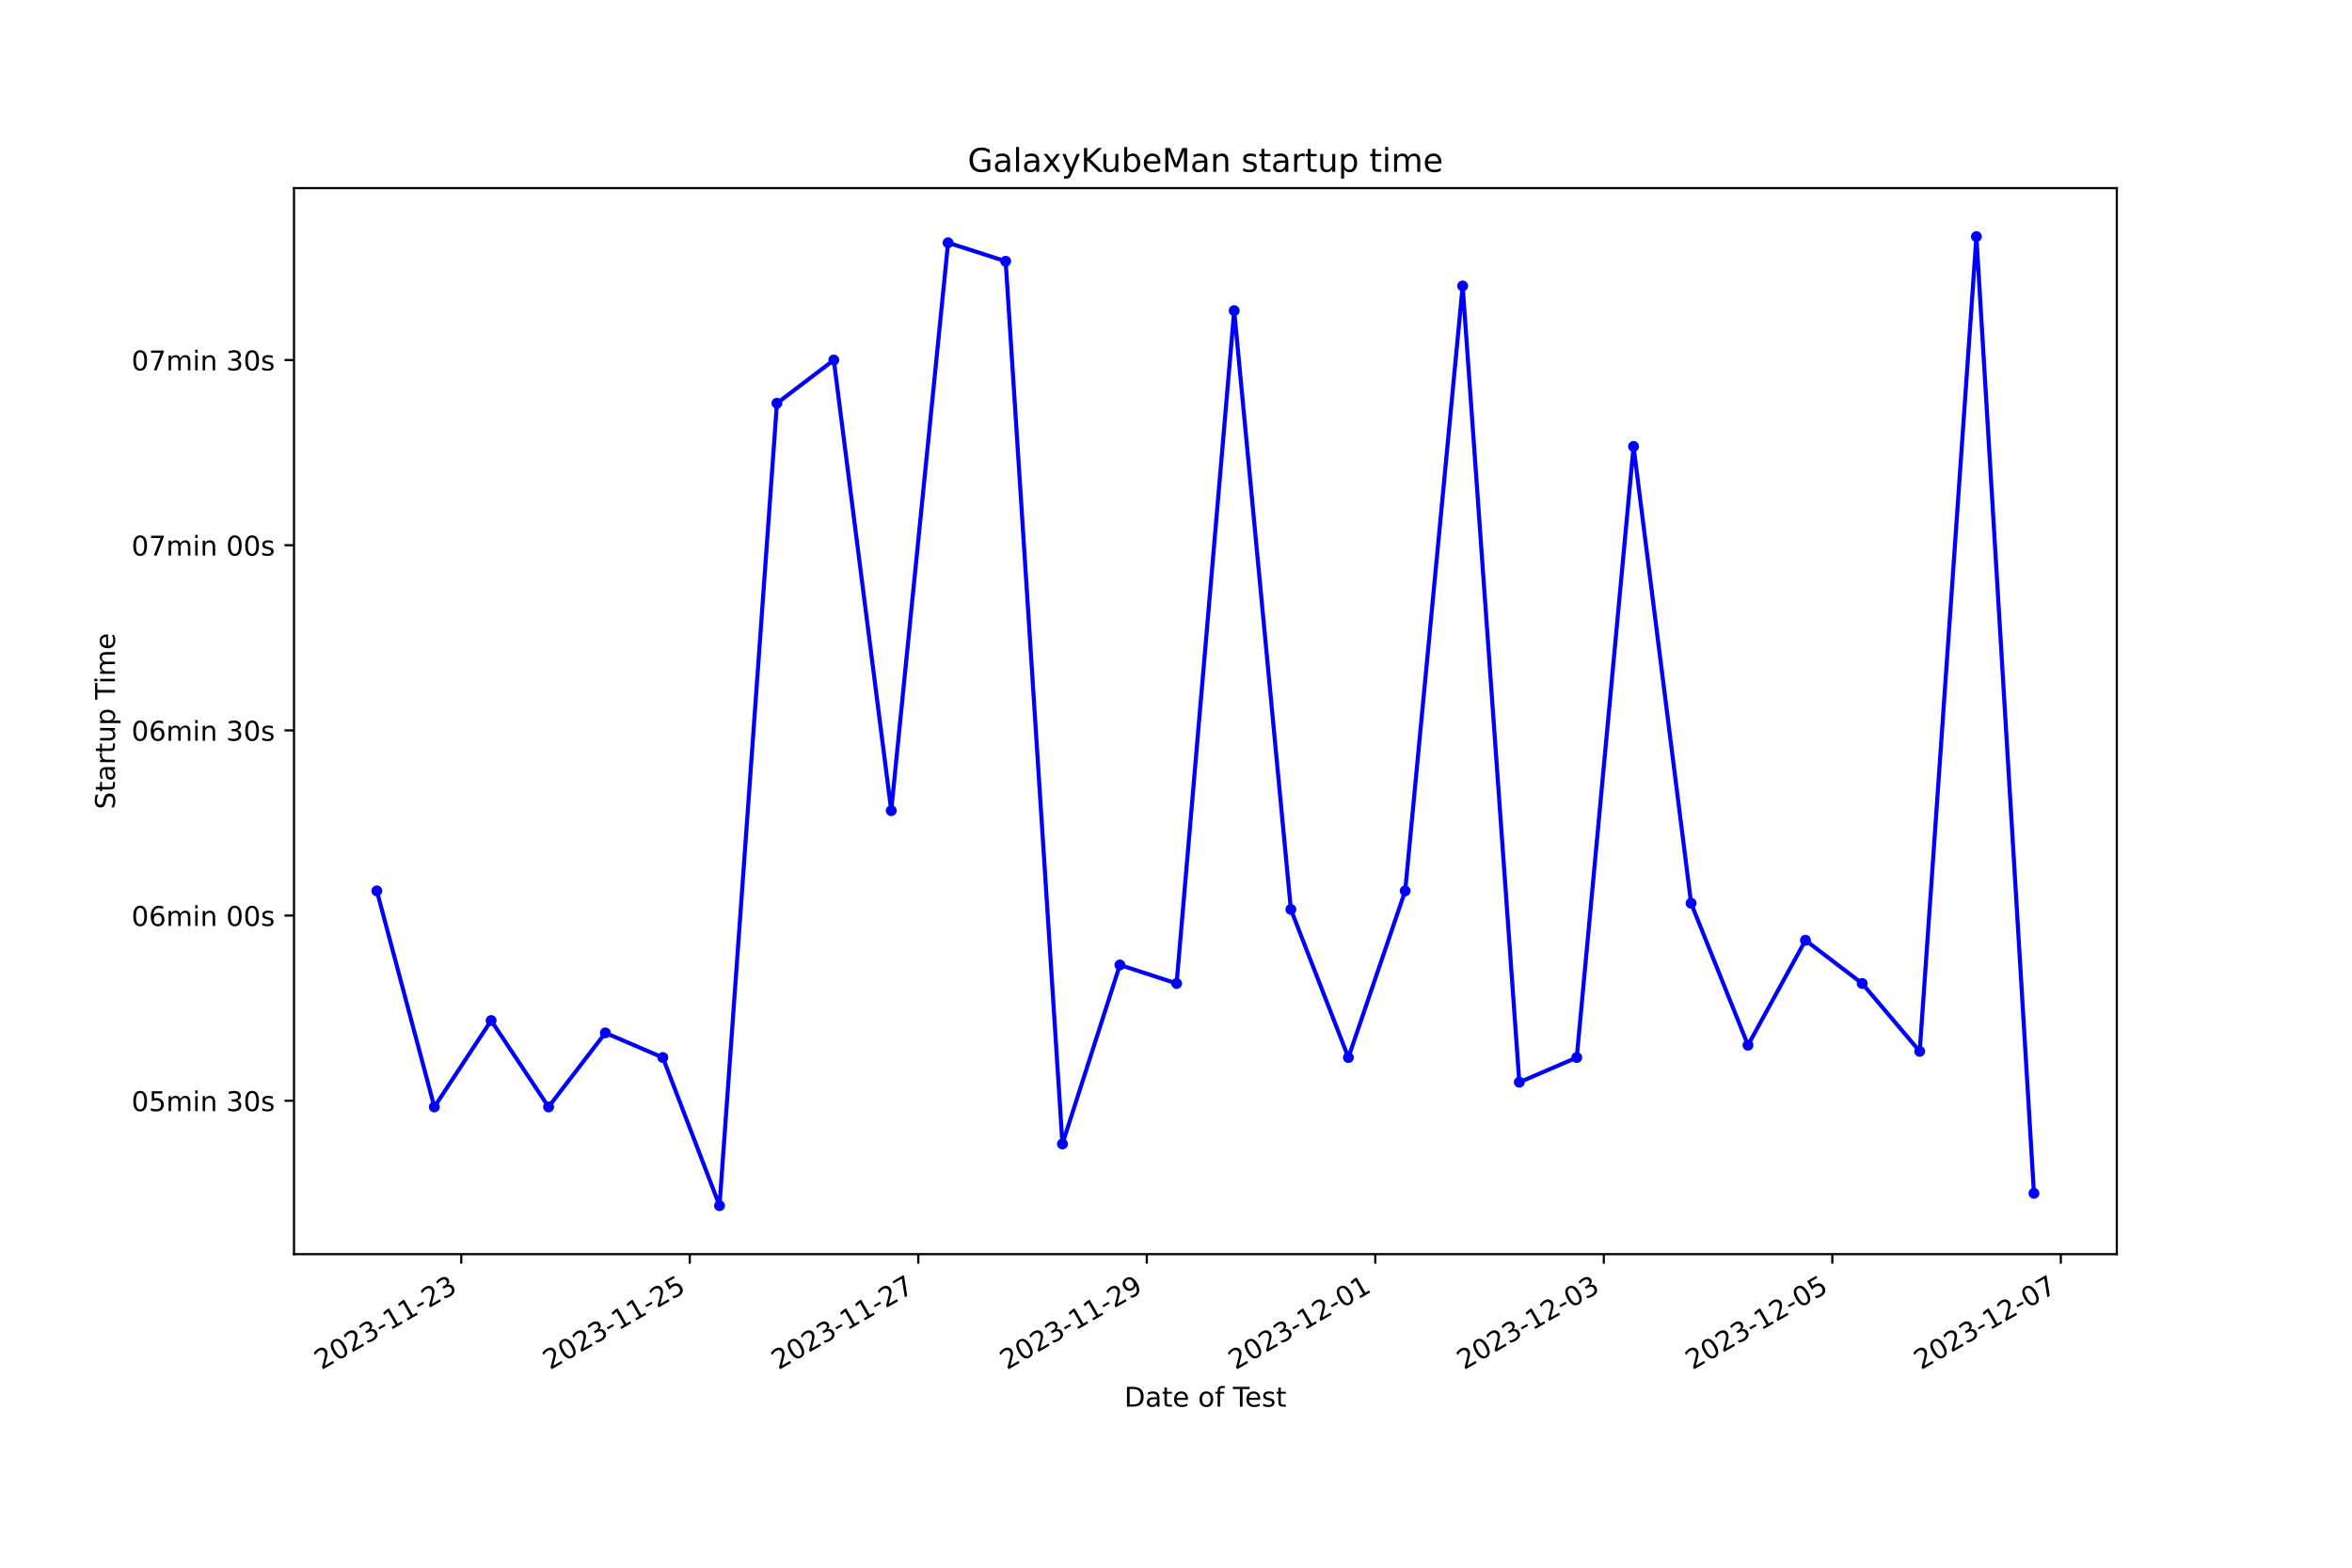
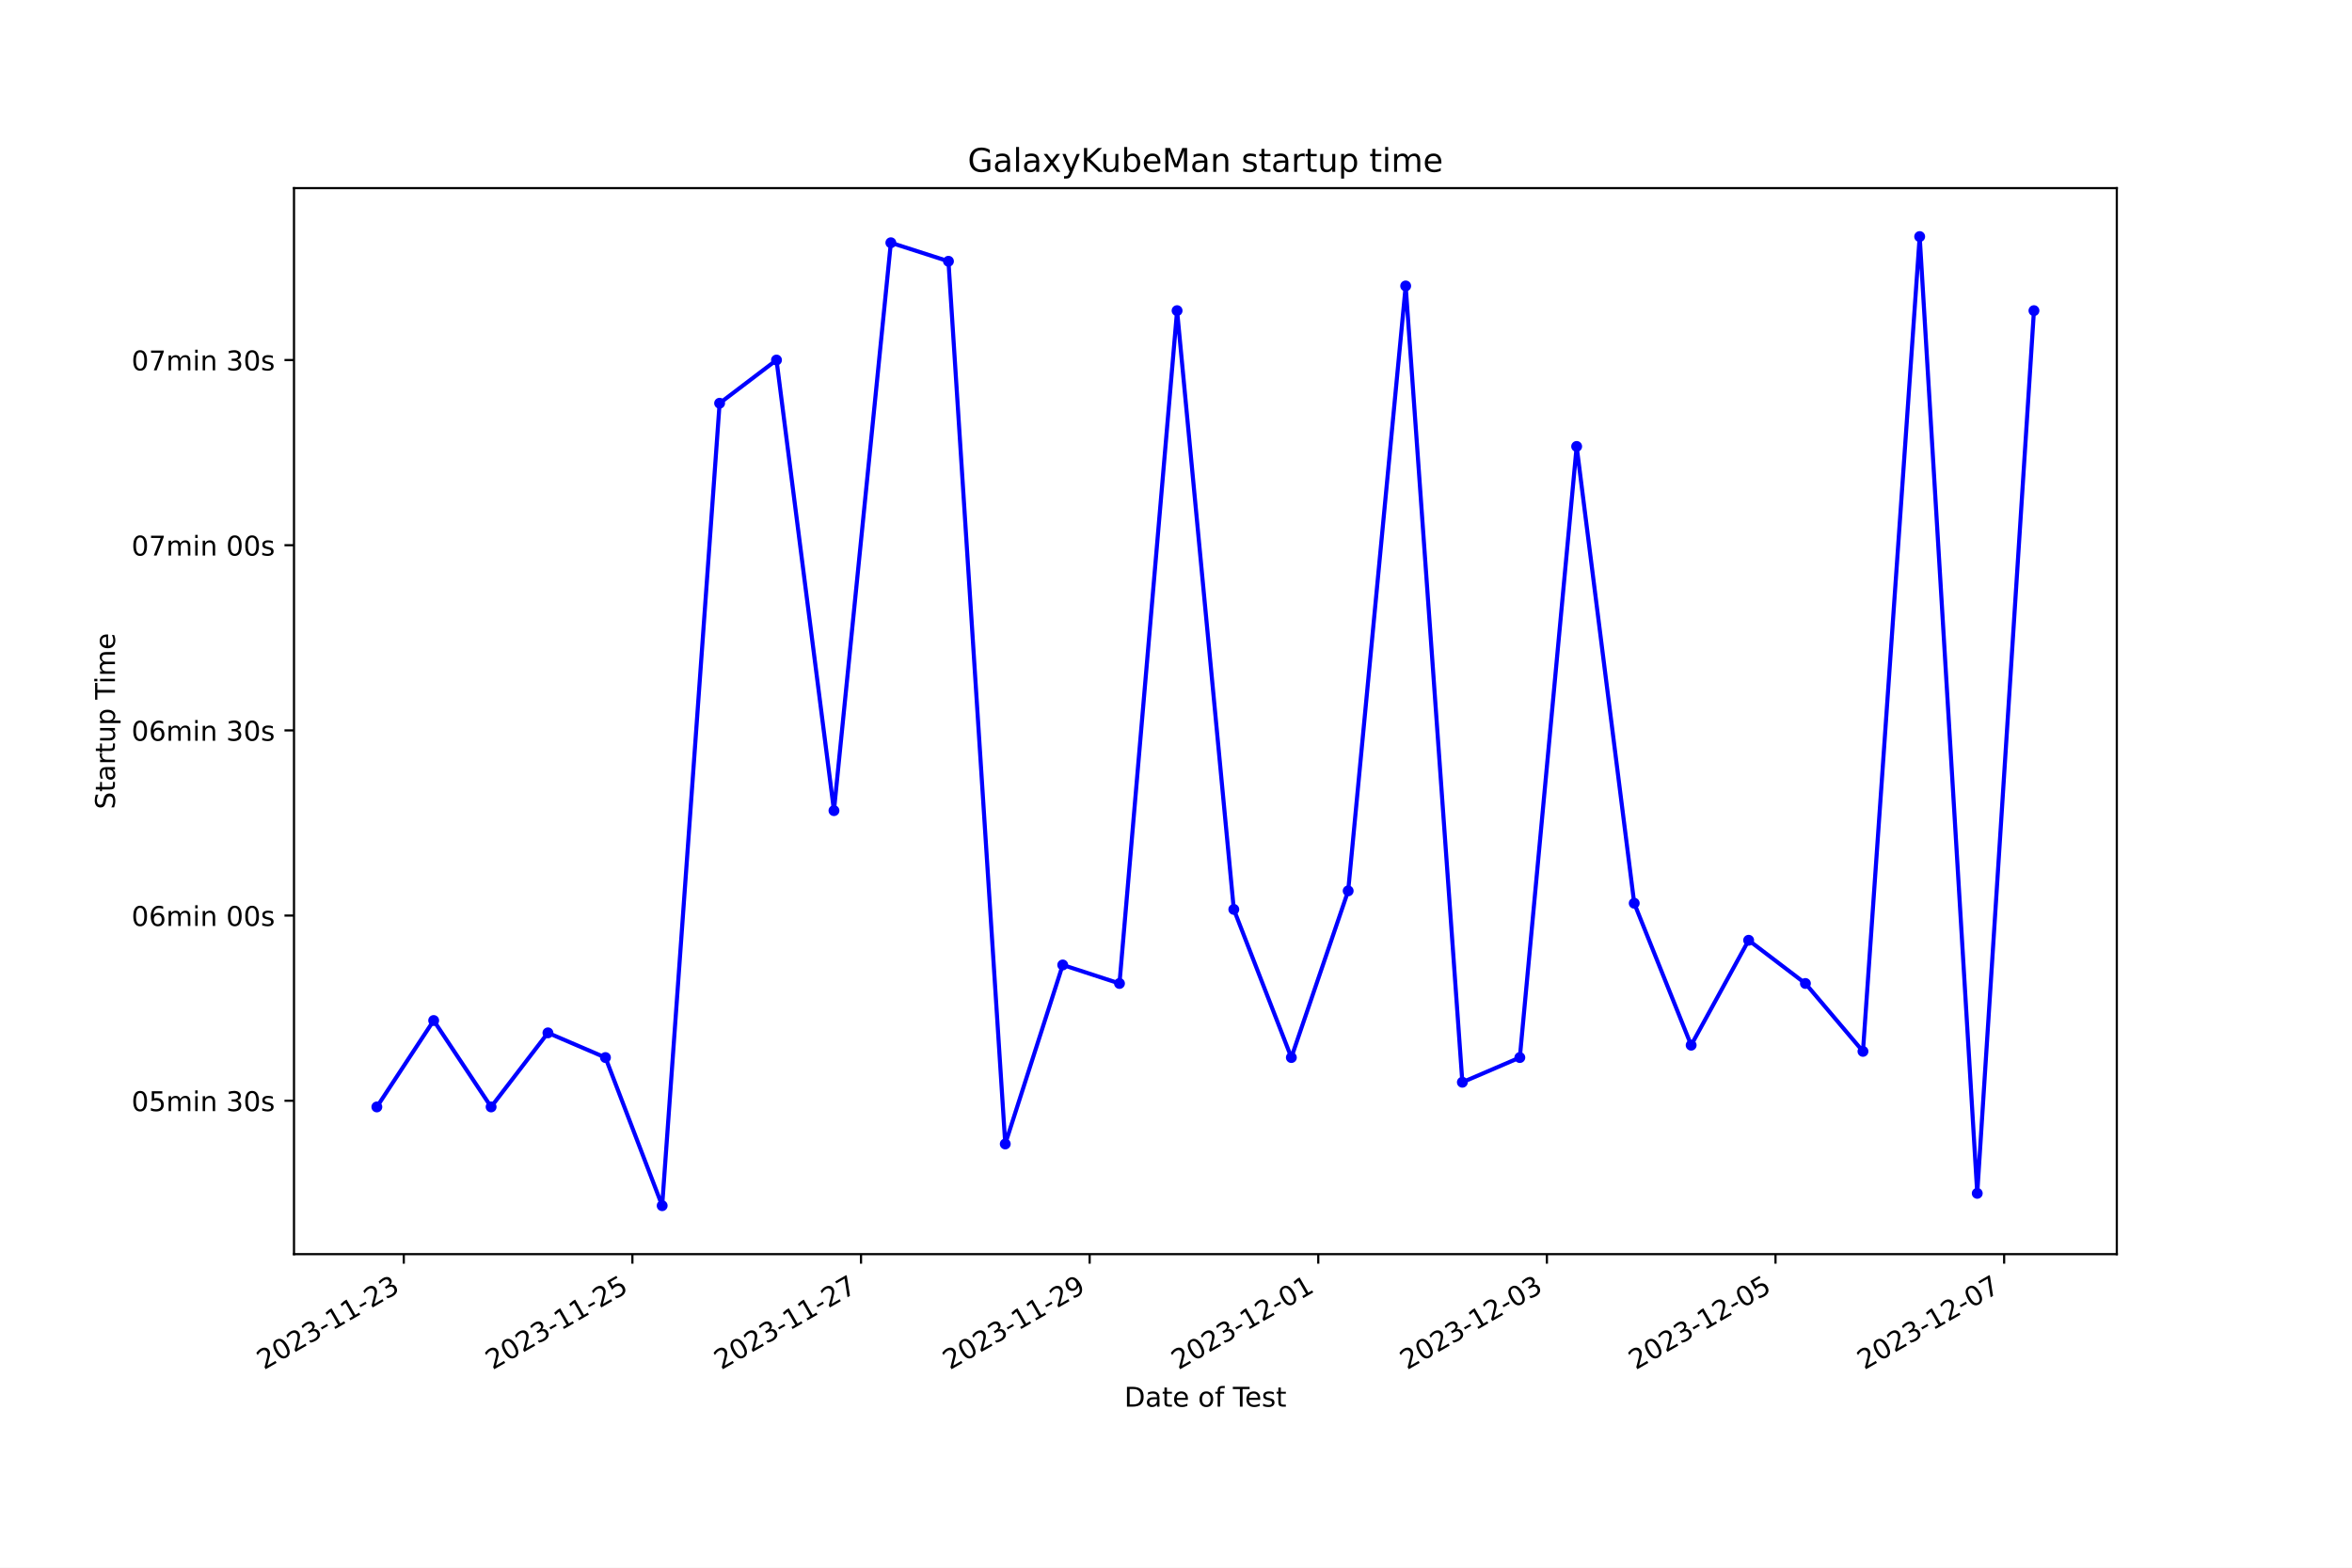
<svg xmlns="http://www.w3.org/2000/svg" xmlns:xlink="http://www.w3.org/1999/xlink" width="864pt" height="576pt" viewBox="0 0 864 576" version="1.1">
  <defs>
    <style type="text/css">*{stroke-linejoin: round; stroke-linecap: butt}</style>
  </defs>
  <g id="figure_1">
    <g id="patch_1">
      <path d="M 0 576  L 864 576  L 864 0  L 0 0  z " style="fill: #ffffff" />
    </g>
    <g id="axes_1">
      <g id="patch_2">
        <path d="M 108 460.8  L 777.6 460.8  L 777.6 69.12  L 108 69.12  z " style="fill: #ffffff" />
      </g>
      <g id="matplotlib.axis_1">
        <g id="xtick_1">
          <g id="line2d_1">
            <defs>
-               <path id="mbae7e48e14" d="M 0 0  L 0 3.5  " style="stroke: #000000; stroke-width: 0.8" />
+               <path id="mdb46647ced" d="M 0 0  L 0 3.5  " style="stroke: #000000; stroke-width: 0.8" />
            </defs>
            <g>
-               <use xlink:href="#mbae7e48e14" x="169.445" y="460.8" style="stroke: #000000; stroke-width: 0.8" />
+               <use xlink:href="#mdb46647ced" x="148.328" y="460.8" style="stroke: #000000; stroke-width: 0.8" />
            </g>
          </g>
          <g id="text_1">
-             <g transform="translate(118.0753 503.4383) rotate(-30) scale(0.1 -0.1)">
+             <g transform="translate(96.95881 503.4383) rotate(-30) scale(0.1 -0.1)">
              <defs>
                <path id="DejaVuSans-32" d="M 1228 531  L 3431 531  L 3431 0  L 469 0  L 469 531  Q 828 903 1448 1529  Q 2069 2156 2228 2338  Q 2531 2678 2651 2914  Q 2772 3150 2772 3378  Q 2772 3750 2511 3984  Q 2250 4219 1831 4219  Q 1534 4219 1204 4116  Q 875 4013 500 3803  L 500 4441  Q 881 4594 1212 4672  Q 1544 4750 1819 4750  Q 2544 4750 2975 4387  Q 3406 4025 3406 3419  Q 3406 3131 3298 2873  Q 3191 2616 2906 2266  Q 2828 2175 2409 1742  Q 1991 1309 1228 531  z " transform="scale(0.015625)" />
                <path id="DejaVuSans-30" d="M 2034 4250  Q 1547 4250 1301 3770  Q 1056 3291 1056 2328  Q 1056 1369 1301 889  Q 1547 409 2034 409  Q 2525 409 2770 889  Q 3016 1369 3016 2328  Q 3016 3291 2770 3770  Q 2525 4250 2034 4250  z M 2034 4750  Q 2819 4750 3233 4129  Q 3647 3509 3647 2328  Q 3647 1150 3233 529  Q 2819 -91 2034 -91  Q 1250 -91 836 529  Q 422 1150 422 2328  Q 422 3509 836 4129  Q 1250 4750 2034 4750  z " transform="scale(0.015625)" />
                <path id="DejaVuSans-33" d="M 2597 2516  Q 3050 2419 3304 2112  Q 3559 1806 3559 1356  Q 3559 666 3084 287  Q 2609 -91 1734 -91  Q 1441 -91 1130 -33  Q 819 25 488 141  L 488 750  Q 750 597 1062 519  Q 1375 441 1716 441  Q 2309 441 2620 675  Q 2931 909 2931 1356  Q 2931 1769 2642 2001  Q 2353 2234 1838 2234  L 1294 2234  L 1294 2753  L 1863 2753  Q 2328 2753 2575 2939  Q 2822 3125 2822 3475  Q 2822 3834 2567 4026  Q 2313 4219 1838 4219  Q 1578 4219 1281 4162  Q 984 4106 628 3988  L 628 4550  Q 988 4650 1302 4700  Q 1616 4750 1894 4750  Q 2613 4750 3031 4423  Q 3450 4097 3450 3541  Q 3450 3153 3228 2886  Q 3006 2619 2597 2516  z " transform="scale(0.015625)" />
                <path id="DejaVuSans-2d" d="M 313 2009  L 1997 2009  L 1997 1497  L 313 1497  L 313 2009  z " transform="scale(0.015625)" />
                <path id="DejaVuSans-31" d="M 794 531  L 1825 531  L 1825 4091  L 703 3866  L 703 4441  L 1819 4666  L 2450 4666  L 2450 531  L 3481 531  L 3481 0  L 794 0  L 794 531  z " transform="scale(0.015625)" />
              </defs>
              <use xlink:href="#DejaVuSans-32" />
              <use xlink:href="#DejaVuSans-30" x="63.623" />
              <use xlink:href="#DejaVuSans-32" x="127.246" />
              <use xlink:href="#DejaVuSans-33" x="190.869" />
              <use xlink:href="#DejaVuSans-2d" x="254.492" />
              <use xlink:href="#DejaVuSans-31" x="290.576" />
              <use xlink:href="#DejaVuSans-31" x="354.199" />
              <use xlink:href="#DejaVuSans-2d" x="417.822" />
              <use xlink:href="#DejaVuSans-32" x="453.906" />
              <use xlink:href="#DejaVuSans-33" x="517.529" />
            </g>
          </g>
        </g>
        <g id="xtick_2">
          <g id="line2d_2">
            <g>
-               <use xlink:href="#mbae7e48e14" x="253.386" y="460.8" style="stroke: #000000; stroke-width: 0.8" />
+               <use xlink:href="#mdb46647ced" x="232.312" y="460.8" style="stroke: #000000; stroke-width: 0.8" />
            </g>
          </g>
          <g id="text_2">
-             <g transform="translate(202.017 503.4383) rotate(-30) scale(0.1 -0.1)">
+             <g transform="translate(180.9425 503.4383) rotate(-30) scale(0.1 -0.1)">
              <defs>
                <path id="DejaVuSans-35" d="M 691 4666  L 3169 4666  L 3169 4134  L 1269 4134  L 1269 2991  Q 1406 3038 1543 3061  Q 1681 3084 1819 3084  Q 2600 3084 3056 2656  Q 3513 2228 3513 1497  Q 3513 744 3044 326  Q 2575 -91 1722 -91  Q 1428 -91 1123 -41  Q 819 9 494 109  L 494 744  Q 775 591 1075 516  Q 1375 441 1709 441  Q 2250 441 2565 725  Q 2881 1009 2881 1497  Q 2881 1984 2565 2268  Q 2250 2553 1709 2553  Q 1456 2553 1204 2497  Q 953 2441 691 2322  L 691 4666  z " transform="scale(0.015625)" />
              </defs>
              <use xlink:href="#DejaVuSans-32" />
              <use xlink:href="#DejaVuSans-30" x="63.623" />
              <use xlink:href="#DejaVuSans-32" x="127.246" />
              <use xlink:href="#DejaVuSans-33" x="190.869" />
              <use xlink:href="#DejaVuSans-2d" x="254.492" />
              <use xlink:href="#DejaVuSans-31" x="290.576" />
              <use xlink:href="#DejaVuSans-31" x="354.199" />
              <use xlink:href="#DejaVuSans-2d" x="417.822" />
              <use xlink:href="#DejaVuSans-32" x="453.906" />
              <use xlink:href="#DejaVuSans-35" x="517.529" />
            </g>
          </g>
        </g>
        <g id="xtick_3">
          <g id="line2d_3">
            <g>
-               <use xlink:href="#mbae7e48e14" x="337.328" y="460.8" style="stroke: #000000; stroke-width: 0.8" />
+               <use xlink:href="#mdb46647ced" x="316.296" y="460.8" style="stroke: #000000; stroke-width: 0.8" />
            </g>
          </g>
          <g id="text_3">
-             <g transform="translate(285.9587 503.4383) rotate(-30) scale(0.1 -0.1)">
+             <g transform="translate(264.9262 503.4383) rotate(-30) scale(0.1 -0.1)">
              <defs>
                <path id="DejaVuSans-37" d="M 525 4666  L 3525 4666  L 3525 4397  L 1831 0  L 1172 0  L 2766 4134  L 525 4134  L 525 4666  z " transform="scale(0.015625)" />
              </defs>
              <use xlink:href="#DejaVuSans-32" />
              <use xlink:href="#DejaVuSans-30" x="63.623" />
              <use xlink:href="#DejaVuSans-32" x="127.246" />
              <use xlink:href="#DejaVuSans-33" x="190.869" />
              <use xlink:href="#DejaVuSans-2d" x="254.492" />
              <use xlink:href="#DejaVuSans-31" x="290.576" />
              <use xlink:href="#DejaVuSans-31" x="354.199" />
              <use xlink:href="#DejaVuSans-2d" x="417.822" />
              <use xlink:href="#DejaVuSans-32" x="453.906" />
              <use xlink:href="#DejaVuSans-37" x="517.529" />
            </g>
          </g>
        </g>
        <g id="xtick_4">
          <g id="line2d_4">
            <g>
-               <use xlink:href="#mbae7e48e14" x="421.27" y="460.8" style="stroke: #000000; stroke-width: 0.8" />
+               <use xlink:href="#mdb46647ced" x="400.279" y="460.8" style="stroke: #000000; stroke-width: 0.8" />
            </g>
          </g>
          <g id="text_4">
-             <g transform="translate(369.9003 503.4383) rotate(-30) scale(0.1 -0.1)">
+             <g transform="translate(348.9099 503.4383) rotate(-30) scale(0.1 -0.1)">
              <defs>
                <path id="DejaVuSans-39" d="M 703 97  L 703 672  Q 941 559 1184 500  Q 1428 441 1663 441  Q 2288 441 2617 861  Q 2947 1281 2994 2138  Q 2813 1869 2534 1725  Q 2256 1581 1919 1581  Q 1219 1581 811 2004  Q 403 2428 403 3163  Q 403 3881 828 4315  Q 1253 4750 1959 4750  Q 2769 4750 3195 4129  Q 3622 3509 3622 2328  Q 3622 1225 3098 567  Q 2575 -91 1691 -91  Q 1453 -91 1209 -44  Q 966 3 703 97  z M 1959 2075  Q 2384 2075 2632 2365  Q 2881 2656 2881 3163  Q 2881 3666 2632 3958  Q 2384 4250 1959 4250  Q 1534 4250 1286 3958  Q 1038 3666 1038 3163  Q 1038 2656 1286 2365  Q 1534 2075 1959 2075  z " transform="scale(0.015625)" />
              </defs>
              <use xlink:href="#DejaVuSans-32" />
              <use xlink:href="#DejaVuSans-30" x="63.623" />
              <use xlink:href="#DejaVuSans-32" x="127.246" />
              <use xlink:href="#DejaVuSans-33" x="190.869" />
              <use xlink:href="#DejaVuSans-2d" x="254.492" />
              <use xlink:href="#DejaVuSans-31" x="290.576" />
              <use xlink:href="#DejaVuSans-31" x="354.199" />
              <use xlink:href="#DejaVuSans-2d" x="417.822" />
              <use xlink:href="#DejaVuSans-32" x="453.906" />
              <use xlink:href="#DejaVuSans-39" x="517.529" />
            </g>
          </g>
        </g>
        <g id="xtick_5">
          <g id="line2d_5">
            <g>
-               <use xlink:href="#mbae7e48e14" x="505.211" y="460.8" style="stroke: #000000; stroke-width: 0.8" />
+               <use xlink:href="#mdb46647ced" x="484.263" y="460.8" style="stroke: #000000; stroke-width: 0.8" />
            </g>
          </g>
          <g id="text_5">
-             <g transform="translate(453.842 503.4383) rotate(-30) scale(0.1 -0.1)">
+             <g transform="translate(432.8936 503.4383) rotate(-30) scale(0.1 -0.1)">
              <use xlink:href="#DejaVuSans-32" />
              <use xlink:href="#DejaVuSans-30" x="63.623" />
              <use xlink:href="#DejaVuSans-32" x="127.246" />
              <use xlink:href="#DejaVuSans-33" x="190.869" />
              <use xlink:href="#DejaVuSans-2d" x="254.492" />
              <use xlink:href="#DejaVuSans-31" x="290.576" />
              <use xlink:href="#DejaVuSans-32" x="354.199" />
              <use xlink:href="#DejaVuSans-2d" x="417.822" />
              <use xlink:href="#DejaVuSans-30" x="453.906" />
              <use xlink:href="#DejaVuSans-31" x="517.529" />
            </g>
          </g>
        </g>
        <g id="xtick_6">
          <g id="line2d_6">
            <g>
-               <use xlink:href="#mbae7e48e14" x="589.153" y="460.8" style="stroke: #000000; stroke-width: 0.8" />
+               <use xlink:href="#mdb46647ced" x="568.247" y="460.8" style="stroke: #000000; stroke-width: 0.8" />
            </g>
          </g>
          <g id="text_6">
-             <g transform="translate(537.7837 503.4383) rotate(-30) scale(0.1 -0.1)">
+             <g transform="translate(516.8773 503.4383) rotate(-30) scale(0.1 -0.1)">
              <use xlink:href="#DejaVuSans-32" />
              <use xlink:href="#DejaVuSans-30" x="63.623" />
              <use xlink:href="#DejaVuSans-32" x="127.246" />
              <use xlink:href="#DejaVuSans-33" x="190.869" />
              <use xlink:href="#DejaVuSans-2d" x="254.492" />
              <use xlink:href="#DejaVuSans-31" x="290.576" />
              <use xlink:href="#DejaVuSans-32" x="354.199" />
              <use xlink:href="#DejaVuSans-2d" x="417.822" />
              <use xlink:href="#DejaVuSans-30" x="453.906" />
              <use xlink:href="#DejaVuSans-33" x="517.529" />
            </g>
          </g>
        </g>
        <g id="xtick_7">
          <g id="line2d_7">
            <g>
-               <use xlink:href="#mbae7e48e14" x="673.095" y="460.8" style="stroke: #000000; stroke-width: 0.8" />
+               <use xlink:href="#mdb46647ced" x="652.23" y="460.8" style="stroke: #000000; stroke-width: 0.8" />
            </g>
          </g>
          <g id="text_7">
-             <g transform="translate(621.7254 503.4383) rotate(-30) scale(0.1 -0.1)">
+             <g transform="translate(600.861 503.4383) rotate(-30) scale(0.1 -0.1)">
              <use xlink:href="#DejaVuSans-32" />
              <use xlink:href="#DejaVuSans-30" x="63.623" />
              <use xlink:href="#DejaVuSans-32" x="127.246" />
              <use xlink:href="#DejaVuSans-33" x="190.869" />
              <use xlink:href="#DejaVuSans-2d" x="254.492" />
              <use xlink:href="#DejaVuSans-31" x="290.576" />
              <use xlink:href="#DejaVuSans-32" x="354.199" />
              <use xlink:href="#DejaVuSans-2d" x="417.822" />
              <use xlink:href="#DejaVuSans-30" x="453.906" />
              <use xlink:href="#DejaVuSans-35" x="517.529" />
            </g>
          </g>
        </g>
        <g id="xtick_8">
          <g id="line2d_8">
            <g>
-               <use xlink:href="#mbae7e48e14" x="757.036" y="460.8" style="stroke: #000000; stroke-width: 0.8" />
+               <use xlink:href="#mdb46647ced" x="736.214" y="460.8" style="stroke: #000000; stroke-width: 0.8" />
            </g>
          </g>
          <g id="text_8">
-             <g transform="translate(705.667 503.4383) rotate(-30) scale(0.1 -0.1)">
+             <g transform="translate(684.8447 503.4383) rotate(-30) scale(0.1 -0.1)">
              <use xlink:href="#DejaVuSans-32" />
              <use xlink:href="#DejaVuSans-30" x="63.623" />
              <use xlink:href="#DejaVuSans-32" x="127.246" />
              <use xlink:href="#DejaVuSans-33" x="190.869" />
              <use xlink:href="#DejaVuSans-2d" x="254.492" />
              <use xlink:href="#DejaVuSans-31" x="290.576" />
              <use xlink:href="#DejaVuSans-32" x="354.199" />
              <use xlink:href="#DejaVuSans-2d" x="417.822" />
              <use xlink:href="#DejaVuSans-30" x="453.906" />
              <use xlink:href="#DejaVuSans-37" x="517.529" />
            </g>
          </g>
        </g>
        <g id="text_9">
          <g transform="translate(413.0063 516.8378) scale(0.1 -0.1)">
            <defs>
              <path id="DejaVuSans-44" d="M 1259 4147  L 1259 519  L 2022 519  Q 2988 519 3436 956  Q 3884 1394 3884 2338  Q 3884 3275 3436 3711  Q 2988 4147 2022 4147  L 1259 4147  z M 628 4666  L 1925 4666  Q 3281 4666 3915 4102  Q 4550 3538 4550 2338  Q 4550 1131 3912 565  Q 3275 0 1925 0  L 628 0  L 628 4666  z " transform="scale(0.015625)" />
              <path id="DejaVuSans-61" d="M 2194 1759  Q 1497 1759 1228 1600  Q 959 1441 959 1056  Q 959 750 1161 570  Q 1363 391 1709 391  Q 2188 391 2477 730  Q 2766 1069 2766 1631  L 2766 1759  L 2194 1759  z M 3341 1997  L 3341 0  L 2766 0  L 2766 531  Q 2569 213 2275 61  Q 1981 -91 1556 -91  Q 1019 -91 701 211  Q 384 513 384 1019  Q 384 1609 779 1909  Q 1175 2209 1959 2209  L 2766 2209  L 2766 2266  Q 2766 2663 2505 2880  Q 2244 3097 1772 3097  Q 1472 3097 1187 3025  Q 903 2953 641 2809  L 641 3341  Q 956 3463 1253 3523  Q 1550 3584 1831 3584  Q 2591 3584 2966 3190  Q 3341 2797 3341 1997  z " transform="scale(0.015625)" />
              <path id="DejaVuSans-74" d="M 1172 4494  L 1172 3500  L 2356 3500  L 2356 3053  L 1172 3053  L 1172 1153  Q 1172 725 1289 603  Q 1406 481 1766 481  L 2356 481  L 2356 0  L 1766 0  Q 1100 0 847 248  Q 594 497 594 1153  L 594 3053  L 172 3053  L 172 3500  L 594 3500  L 594 4494  L 1172 4494  z " transform="scale(0.015625)" />
              <path id="DejaVuSans-65" d="M 3597 1894  L 3597 1613  L 953 1613  Q 991 1019 1311 708  Q 1631 397 2203 397  Q 2534 397 2845 478  Q 3156 559 3463 722  L 3463 178  Q 3153 47 2828 -22  Q 2503 -91 2169 -91  Q 1331 -91 842 396  Q 353 884 353 1716  Q 353 2575 817 3079  Q 1281 3584 2069 3584  Q 2775 3584 3186 3129  Q 3597 2675 3597 1894  z M 3022 2063  Q 3016 2534 2758 2815  Q 2500 3097 2075 3097  Q 1594 3097 1305 2825  Q 1016 2553 972 2059  L 3022 2063  z " transform="scale(0.015625)" />
              <path id="DejaVuSans-20" transform="scale(0.015625)" />
              <path id="DejaVuSans-6f" d="M 1959 3097  Q 1497 3097 1228 2736  Q 959 2375 959 1747  Q 959 1119 1226 758  Q 1494 397 1959 397  Q 2419 397 2687 759  Q 2956 1122 2956 1747  Q 2956 2369 2687 2733  Q 2419 3097 1959 3097  z M 1959 3584  Q 2709 3584 3137 3096  Q 3566 2609 3566 1747  Q 3566 888 3137 398  Q 2709 -91 1959 -91  Q 1206 -91 779 398  Q 353 888 353 1747  Q 353 2609 779 3096  Q 1206 3584 1959 3584  z " transform="scale(0.015625)" />
              <path id="DejaVuSans-66" d="M 2375 4863  L 2375 4384  L 1825 4384  Q 1516 4384 1395 4259  Q 1275 4134 1275 3809  L 1275 3500  L 2222 3500  L 2222 3053  L 1275 3053  L 1275 0  L 697 0  L 697 3053  L 147 3053  L 147 3500  L 697 3500  L 697 3744  Q 697 4328 969 4595  Q 1241 4863 1831 4863  L 2375 4863  z " transform="scale(0.015625)" />
              <path id="DejaVuSans-54" d="M -19 4666  L 3928 4666  L 3928 4134  L 2272 4134  L 2272 0  L 1638 0  L 1638 4134  L -19 4134  L -19 4666  z " transform="scale(0.015625)" />
              <path id="DejaVuSans-73" d="M 2834 3397  L 2834 2853  Q 2591 2978 2328 3040  Q 2066 3103 1784 3103  Q 1356 3103 1142 2972  Q 928 2841 928 2578  Q 928 2378 1081 2264  Q 1234 2150 1697 2047  L 1894 2003  Q 2506 1872 2764 1633  Q 3022 1394 3022 966  Q 3022 478 2636 193  Q 2250 -91 1575 -91  Q 1294 -91 989 -36  Q 684 19 347 128  L 347 722  Q 666 556 975 473  Q 1284 391 1588 391  Q 1994 391 2212 530  Q 2431 669 2431 922  Q 2431 1156 2273 1281  Q 2116 1406 1581 1522  L 1381 1569  Q 847 1681 609 1914  Q 372 2147 372 2553  Q 372 3047 722 3315  Q 1072 3584 1716 3584  Q 2034 3584 2315 3537  Q 2597 3491 2834 3397  z " transform="scale(0.015625)" />
            </defs>
            <use xlink:href="#DejaVuSans-44" />
            <use xlink:href="#DejaVuSans-61" x="77.002" />
            <use xlink:href="#DejaVuSans-74" x="138.281" />
            <use xlink:href="#DejaVuSans-65" x="177.49" />
            <use xlink:href="#DejaVuSans-20" x="239.014" />
            <use xlink:href="#DejaVuSans-6f" x="270.801" />
            <use xlink:href="#DejaVuSans-66" x="331.982" />
            <use xlink:href="#DejaVuSans-20" x="367.188" />
            <use xlink:href="#DejaVuSans-54" x="398.975" />
            <use xlink:href="#DejaVuSans-65" x="443.059" />
            <use xlink:href="#DejaVuSans-73" x="504.582" />
            <use xlink:href="#DejaVuSans-74" x="556.682" />
          </g>
        </g>
      </g>
      <g id="matplotlib.axis_2">
        <g id="ytick_1">
          <g id="line2d_9">
            <defs>
-               <path id="m822949f92b" d="M 0 0  L -3.5 0  " style="stroke: #000000; stroke-width: 0.8" />
+               <path id="m16e68d1e15" d="M 0 0  L -3.5 0  " style="stroke: #000000; stroke-width: 0.8" />
            </defs>
            <g>
-               <use xlink:href="#m822949f92b" x="108" y="404.441" style="stroke: #000000; stroke-width: 0.8" />
+               <use xlink:href="#m16e68d1e15" x="108" y="404.441" style="stroke: #000000; stroke-width: 0.8" />
            </g>
          </g>
          <g id="text_10">
            <g transform="translate(48.30625 408.2399) scale(0.1 -0.1)">
              <defs>
                <path id="DejaVuSans-6d" d="M 3328 2828  Q 3544 3216 3844 3400  Q 4144 3584 4550 3584  Q 5097 3584 5394 3201  Q 5691 2819 5691 2113  L 5691 0  L 5113 0  L 5113 2094  Q 5113 2597 4934 2840  Q 4756 3084 4391 3084  Q 3944 3084 3684 2787  Q 3425 2491 3425 1978  L 3425 0  L 2847 0  L 2847 2094  Q 2847 2600 2669 2842  Q 2491 3084 2119 3084  Q 1678 3084 1418 2786  Q 1159 2488 1159 1978  L 1159 0  L 581 0  L 581 3500  L 1159 3500  L 1159 2956  Q 1356 3278 1631 3431  Q 1906 3584 2284 3584  Q 2666 3584 2933 3390  Q 3200 3197 3328 2828  z " transform="scale(0.015625)" />
                <path id="DejaVuSans-69" d="M 603 3500  L 1178 3500  L 1178 0  L 603 0  L 603 3500  z M 603 4863  L 1178 4863  L 1178 4134  L 603 4134  L 603 4863  z " transform="scale(0.015625)" />
                <path id="DejaVuSans-6e" d="M 3513 2113  L 3513 0  L 2938 0  L 2938 2094  Q 2938 2591 2744 2837  Q 2550 3084 2163 3084  Q 1697 3084 1428 2787  Q 1159 2491 1159 1978  L 1159 0  L 581 0  L 581 3500  L 1159 3500  L 1159 2956  Q 1366 3272 1645 3428  Q 1925 3584 2291 3584  Q 2894 3584 3203 3211  Q 3513 2838 3513 2113  z " transform="scale(0.015625)" />
              </defs>
              <use xlink:href="#DejaVuSans-30" />
              <use xlink:href="#DejaVuSans-35" x="63.623" />
              <use xlink:href="#DejaVuSans-6d" x="127.246" />
              <use xlink:href="#DejaVuSans-69" x="224.658" />
              <use xlink:href="#DejaVuSans-6e" x="252.441" />
              <use xlink:href="#DejaVuSans-20" x="315.82" />
              <use xlink:href="#DejaVuSans-33" x="347.607" />
              <use xlink:href="#DejaVuSans-30" x="411.23" />
              <use xlink:href="#DejaVuSans-73" x="474.854" />
            </g>
          </g>
        </g>
        <g id="ytick_2">
          <g id="line2d_10">
            <g>
-               <use xlink:href="#m822949f92b" x="108" y="336.401" style="stroke: #000000; stroke-width: 0.8" />
+               <use xlink:href="#m16e68d1e15" x="108" y="336.401" style="stroke: #000000; stroke-width: 0.8" />
            </g>
          </g>
          <g id="text_11">
            <g transform="translate(48.30625 340.2006) scale(0.1 -0.1)">
              <defs>
                <path id="DejaVuSans-36" d="M 2113 2584  Q 1688 2584 1439 2293  Q 1191 2003 1191 1497  Q 1191 994 1439 701  Q 1688 409 2113 409  Q 2538 409 2786 701  Q 3034 994 3034 1497  Q 3034 2003 2786 2293  Q 2538 2584 2113 2584  z M 3366 4563  L 3366 3988  Q 3128 4100 2886 4159  Q 2644 4219 2406 4219  Q 1781 4219 1451 3797  Q 1122 3375 1075 2522  Q 1259 2794 1537 2939  Q 1816 3084 2150 3084  Q 2853 3084 3261 2657  Q 3669 2231 3669 1497  Q 3669 778 3244 343  Q 2819 -91 2113 -91  Q 1303 -91 875 529  Q 447 1150 447 2328  Q 447 3434 972 4092  Q 1497 4750 2381 4750  Q 2619 4750 2861 4703  Q 3103 4656 3366 4563  z " transform="scale(0.015625)" />
              </defs>
              <use xlink:href="#DejaVuSans-30" />
              <use xlink:href="#DejaVuSans-36" x="63.623" />
              <use xlink:href="#DejaVuSans-6d" x="127.246" />
              <use xlink:href="#DejaVuSans-69" x="224.658" />
              <use xlink:href="#DejaVuSans-6e" x="252.441" />
              <use xlink:href="#DejaVuSans-20" x="315.82" />
              <use xlink:href="#DejaVuSans-30" x="347.607" />
              <use xlink:href="#DejaVuSans-30" x="411.23" />
              <use xlink:href="#DejaVuSans-73" x="474.854" />
            </g>
          </g>
        </g>
        <g id="ytick_3">
          <g id="line2d_11">
            <g>
-               <use xlink:href="#m822949f92b" x="108" y="268.362" style="stroke: #000000; stroke-width: 0.8" />
+               <use xlink:href="#m16e68d1e15" x="108" y="268.362" style="stroke: #000000; stroke-width: 0.8" />
            </g>
          </g>
          <g id="text_12">
            <g transform="translate(48.30625 272.1612) scale(0.1 -0.1)">
              <use xlink:href="#DejaVuSans-30" />
              <use xlink:href="#DejaVuSans-36" x="63.623" />
              <use xlink:href="#DejaVuSans-6d" x="127.246" />
              <use xlink:href="#DejaVuSans-69" x="224.658" />
              <use xlink:href="#DejaVuSans-6e" x="252.441" />
              <use xlink:href="#DejaVuSans-20" x="315.82" />
              <use xlink:href="#DejaVuSans-33" x="347.607" />
              <use xlink:href="#DejaVuSans-30" x="411.23" />
              <use xlink:href="#DejaVuSans-73" x="474.854" />
            </g>
          </g>
        </g>
        <g id="ytick_4">
          <g id="line2d_12">
            <g>
-               <use xlink:href="#m822949f92b" x="108" y="200.323" style="stroke: #000000; stroke-width: 0.8" />
+               <use xlink:href="#m16e68d1e15" x="108" y="200.323" style="stroke: #000000; stroke-width: 0.8" />
            </g>
          </g>
          <g id="text_13">
            <g transform="translate(48.30625 204.1218) scale(0.1 -0.1)">
              <use xlink:href="#DejaVuSans-30" />
              <use xlink:href="#DejaVuSans-37" x="63.623" />
              <use xlink:href="#DejaVuSans-6d" x="127.246" />
              <use xlink:href="#DejaVuSans-69" x="224.658" />
              <use xlink:href="#DejaVuSans-6e" x="252.441" />
              <use xlink:href="#DejaVuSans-20" x="315.82" />
              <use xlink:href="#DejaVuSans-30" x="347.607" />
              <use xlink:href="#DejaVuSans-30" x="411.23" />
              <use xlink:href="#DejaVuSans-73" x="474.854" />
            </g>
          </g>
        </g>
        <g id="ytick_5">
          <g id="line2d_13">
            <g>
-               <use xlink:href="#m822949f92b" x="108" y="132.283" style="stroke: #000000; stroke-width: 0.8" />
+               <use xlink:href="#m16e68d1e15" x="108" y="132.283" style="stroke: #000000; stroke-width: 0.8" />
            </g>
          </g>
          <g id="text_14">
            <g transform="translate(48.30625 136.0824) scale(0.1 -0.1)">
              <use xlink:href="#DejaVuSans-30" />
              <use xlink:href="#DejaVuSans-37" x="63.623" />
              <use xlink:href="#DejaVuSans-6d" x="127.246" />
              <use xlink:href="#DejaVuSans-69" x="224.658" />
              <use xlink:href="#DejaVuSans-6e" x="252.441" />
              <use xlink:href="#DejaVuSans-20" x="315.82" />
              <use xlink:href="#DejaVuSans-33" x="347.607" />
              <use xlink:href="#DejaVuSans-30" x="411.23" />
              <use xlink:href="#DejaVuSans-73" x="474.854" />
            </g>
          </g>
        </g>
        <g id="text_15">
          <g transform="translate(42.22656 297.3397) rotate(-90) scale(0.1 -0.1)">
            <defs>
              <path id="DejaVuSans-53" d="M 3425 4513  L 3425 3897  Q 3066 4069 2747 4153  Q 2428 4238 2131 4238  Q 1616 4238 1336 4038  Q 1056 3838 1056 3469  Q 1056 3159 1242 3001  Q 1428 2844 1947 2747  L 2328 2669  Q 3034 2534 3370 2195  Q 3706 1856 3706 1288  Q 3706 609 3251 259  Q 2797 -91 1919 -91  Q 1588 -91 1214 -16  Q 841 59 441 206  L 441 856  Q 825 641 1194 531  Q 1563 422 1919 422  Q 2459 422 2753 634  Q 3047 847 3047 1241  Q 3047 1584 2836 1778  Q 2625 1972 2144 2069  L 1759 2144  Q 1053 2284 737 2584  Q 422 2884 422 3419  Q 422 4038 858 4394  Q 1294 4750 2059 4750  Q 2388 4750 2728 4690  Q 3069 4631 3425 4513  z " transform="scale(0.015625)" />
              <path id="DejaVuSans-72" d="M 2631 2963  Q 2534 3019 2420 3045  Q 2306 3072 2169 3072  Q 1681 3072 1420 2755  Q 1159 2438 1159 1844  L 1159 0  L 581 0  L 581 3500  L 1159 3500  L 1159 2956  Q 1341 3275 1631 3429  Q 1922 3584 2338 3584  Q 2397 3584 2469 3576  Q 2541 3569 2628 3553  L 2631 2963  z " transform="scale(0.015625)" />
              <path id="DejaVuSans-75" d="M 544 1381  L 544 3500  L 1119 3500  L 1119 1403  Q 1119 906 1312 657  Q 1506 409 1894 409  Q 2359 409 2629 706  Q 2900 1003 2900 1516  L 2900 3500  L 3475 3500  L 3475 0  L 2900 0  L 2900 538  Q 2691 219 2414 64  Q 2138 -91 1772 -91  Q 1169 -91 856 284  Q 544 659 544 1381  z M 1991 3584  L 1991 3584  z " transform="scale(0.015625)" />
              <path id="DejaVuSans-70" d="M 1159 525  L 1159 -1331  L 581 -1331  L 581 3500  L 1159 3500  L 1159 2969  Q 1341 3281 1617 3432  Q 1894 3584 2278 3584  Q 2916 3584 3314 3078  Q 3713 2572 3713 1747  Q 3713 922 3314 415  Q 2916 -91 2278 -91  Q 1894 -91 1617 61  Q 1341 213 1159 525  z M 3116 1747  Q 3116 2381 2855 2742  Q 2594 3103 2138 3103  Q 1681 3103 1420 2742  Q 1159 2381 1159 1747  Q 1159 1113 1420 752  Q 1681 391 2138 391  Q 2594 391 2855 752  Q 3116 1113 3116 1747  z " transform="scale(0.015625)" />
            </defs>
            <use xlink:href="#DejaVuSans-53" />
            <use xlink:href="#DejaVuSans-74" x="63.477" />
            <use xlink:href="#DejaVuSans-61" x="102.686" />
            <use xlink:href="#DejaVuSans-72" x="163.965" />
            <use xlink:href="#DejaVuSans-74" x="205.078" />
            <use xlink:href="#DejaVuSans-75" x="244.287" />
            <use xlink:href="#DejaVuSans-70" x="307.666" />
            <use xlink:href="#DejaVuSans-20" x="371.143" />
            <use xlink:href="#DejaVuSans-54" x="402.93" />
            <use xlink:href="#DejaVuSans-69" x="460.889" />
            <use xlink:href="#DejaVuSans-6d" x="488.672" />
            <use xlink:href="#DejaVuSans-65" x="586.084" />
          </g>
        </g>
      </g>
      <g id="line2d_14">
-         <path d="M 747.164 438.46  L 726.025 86.924  L 705.204 386.297  L 684.073 361.349  L 663.228 345.473  L 642.12 384.029  L 621.218 331.865  L 600.08 164.035  L 579.215 388.565  L 558.117 397.637  L 537.305 105.067  L 516.19 327.329  L 495.331 388.565  L 474.199 334.133  L 453.373 114.139  L 432.221 361.349  L 411.385 354.545  L 390.285 420.317  L 369.427 95.996  L 348.281 89.192  L 327.392 297.846  L 306.294 132.283  L 285.408 148.159  L 264.314 442.996  L 243.489 388.565  L 222.371 379.493  L 201.509 406.709  L 180.42 374.957  L 159.558 406.709  L 138.436 327.329  " clip-path="url(#p325960fae1)" style="fill: none; stroke: #0000ff; stroke-width: 1.5; stroke-linecap: square" />
+         <path d="M 747.164 114.139  L 726.336 438.46  L 705.187 86.924  L 684.356 386.297  L 663.214 361.349  L 642.358 345.473  L 621.241 384.029  L 600.327 331.865  L 579.179 164.035  L 558.303 388.565  L 537.195 397.637  L 516.372 105.067  L 495.247 327.329  L 474.377 388.565  L 453.235 334.133  L 432.399 114.139  L 411.236 361.349  L 390.39 354.545  L 369.279 420.317  L 348.41 95.996  L 327.254 89.192  L 306.354 297.846  L 285.246 132.283  L 264.349 148.159  L 243.245 442.996  L 222.41 388.565  L 201.281 379.493  L 180.409 406.709  L 159.309 374.957  L 138.436 406.709  " clip-path="url(#p537a9e91e9)" style="fill: none; stroke: #0000ff; stroke-width: 1.5; stroke-linecap: square" />
        <defs>
-           <path id="m040491c336" d="M 0 1.5  C 0.398 1.5 0.779 1.342 1.061 1.061  C 1.342 0.779 1.5 0.398 1.5 0  C 1.5 -0.398 1.342 -0.779 1.061 -1.061  C 0.779 -1.342 0.398 -1.5 0 -1.5  C -0.398 -1.5 -0.779 -1.342 -1.061 -1.061  C -1.342 -0.779 -1.5 -0.398 -1.5 0  C -1.5 0.398 -1.342 0.779 -1.061 1.061  C -0.779 1.342 -0.398 1.5 0 1.5  z " style="stroke: #0000ff" />
+           <path id="m58fc6b9a2f" d="M 0 1.5  C 0.398 1.5 0.779 1.342 1.061 1.061  C 1.342 0.779 1.5 0.398 1.5 0  C 1.5 -0.398 1.342 -0.779 1.061 -1.061  C 0.779 -1.342 0.398 -1.5 0 -1.5  C -0.398 -1.5 -0.779 -1.342 -1.061 -1.061  C -1.342 -0.779 -1.5 -0.398 -1.5 0  C -1.5 0.398 -1.342 0.779 -1.061 1.061  C -0.779 1.342 -0.398 1.5 0 1.5  z " style="stroke: #0000ff" />
        </defs>
-         <g clip-path="url(#p325960fae1)">
-           <use xlink:href="#m040491c336" x="747.164" y="438.46" style="fill: #0000ff; stroke: #0000ff" />
-           <use xlink:href="#m040491c336" x="726.025" y="86.924" style="fill: #0000ff; stroke: #0000ff" />
-           <use xlink:href="#m040491c336" x="705.204" y="386.297" style="fill: #0000ff; stroke: #0000ff" />
-           <use xlink:href="#m040491c336" x="684.073" y="361.349" style="fill: #0000ff; stroke: #0000ff" />
-           <use xlink:href="#m040491c336" x="663.228" y="345.473" style="fill: #0000ff; stroke: #0000ff" />
-           <use xlink:href="#m040491c336" x="642.12" y="384.029" style="fill: #0000ff; stroke: #0000ff" />
-           <use xlink:href="#m040491c336" x="621.218" y="331.865" style="fill: #0000ff; stroke: #0000ff" />
-           <use xlink:href="#m040491c336" x="600.08" y="164.035" style="fill: #0000ff; stroke: #0000ff" />
-           <use xlink:href="#m040491c336" x="579.215" y="388.565" style="fill: #0000ff; stroke: #0000ff" />
-           <use xlink:href="#m040491c336" x="558.117" y="397.637" style="fill: #0000ff; stroke: #0000ff" />
-           <use xlink:href="#m040491c336" x="537.305" y="105.067" style="fill: #0000ff; stroke: #0000ff" />
-           <use xlink:href="#m040491c336" x="516.19" y="327.329" style="fill: #0000ff; stroke: #0000ff" />
-           <use xlink:href="#m040491c336" x="495.331" y="388.565" style="fill: #0000ff; stroke: #0000ff" />
-           <use xlink:href="#m040491c336" x="474.199" y="334.133" style="fill: #0000ff; stroke: #0000ff" />
-           <use xlink:href="#m040491c336" x="453.373" y="114.139" style="fill: #0000ff; stroke: #0000ff" />
-           <use xlink:href="#m040491c336" x="432.221" y="361.349" style="fill: #0000ff; stroke: #0000ff" />
-           <use xlink:href="#m040491c336" x="411.385" y="354.545" style="fill: #0000ff; stroke: #0000ff" />
-           <use xlink:href="#m040491c336" x="390.285" y="420.317" style="fill: #0000ff; stroke: #0000ff" />
-           <use xlink:href="#m040491c336" x="369.427" y="95.996" style="fill: #0000ff; stroke: #0000ff" />
-           <use xlink:href="#m040491c336" x="348.281" y="89.192" style="fill: #0000ff; stroke: #0000ff" />
-           <use xlink:href="#m040491c336" x="327.392" y="297.846" style="fill: #0000ff; stroke: #0000ff" />
-           <use xlink:href="#m040491c336" x="306.294" y="132.283" style="fill: #0000ff; stroke: #0000ff" />
-           <use xlink:href="#m040491c336" x="285.408" y="148.159" style="fill: #0000ff; stroke: #0000ff" />
-           <use xlink:href="#m040491c336" x="264.314" y="442.996" style="fill: #0000ff; stroke: #0000ff" />
-           <use xlink:href="#m040491c336" x="243.489" y="388.565" style="fill: #0000ff; stroke: #0000ff" />
-           <use xlink:href="#m040491c336" x="222.371" y="379.493" style="fill: #0000ff; stroke: #0000ff" />
-           <use xlink:href="#m040491c336" x="201.509" y="406.709" style="fill: #0000ff; stroke: #0000ff" />
-           <use xlink:href="#m040491c336" x="180.42" y="374.957" style="fill: #0000ff; stroke: #0000ff" />
-           <use xlink:href="#m040491c336" x="159.558" y="406.709" style="fill: #0000ff; stroke: #0000ff" />
-           <use xlink:href="#m040491c336" x="138.436" y="327.329" style="fill: #0000ff; stroke: #0000ff" />
+         <g clip-path="url(#p537a9e91e9)">
+           <use xlink:href="#m58fc6b9a2f" x="747.164" y="114.139" style="fill: #0000ff; stroke: #0000ff" />
+           <use xlink:href="#m58fc6b9a2f" x="726.336" y="438.46" style="fill: #0000ff; stroke: #0000ff" />
+           <use xlink:href="#m58fc6b9a2f" x="705.187" y="86.924" style="fill: #0000ff; stroke: #0000ff" />
+           <use xlink:href="#m58fc6b9a2f" x="684.356" y="386.297" style="fill: #0000ff; stroke: #0000ff" />
+           <use xlink:href="#m58fc6b9a2f" x="663.214" y="361.349" style="fill: #0000ff; stroke: #0000ff" />
+           <use xlink:href="#m58fc6b9a2f" x="642.358" y="345.473" style="fill: #0000ff; stroke: #0000ff" />
+           <use xlink:href="#m58fc6b9a2f" x="621.241" y="384.029" style="fill: #0000ff; stroke: #0000ff" />
+           <use xlink:href="#m58fc6b9a2f" x="600.327" y="331.865" style="fill: #0000ff; stroke: #0000ff" />
+           <use xlink:href="#m58fc6b9a2f" x="579.179" y="164.035" style="fill: #0000ff; stroke: #0000ff" />
+           <use xlink:href="#m58fc6b9a2f" x="558.303" y="388.565" style="fill: #0000ff; stroke: #0000ff" />
+           <use xlink:href="#m58fc6b9a2f" x="537.195" y="397.637" style="fill: #0000ff; stroke: #0000ff" />
+           <use xlink:href="#m58fc6b9a2f" x="516.372" y="105.067" style="fill: #0000ff; stroke: #0000ff" />
+           <use xlink:href="#m58fc6b9a2f" x="495.247" y="327.329" style="fill: #0000ff; stroke: #0000ff" />
+           <use xlink:href="#m58fc6b9a2f" x="474.377" y="388.565" style="fill: #0000ff; stroke: #0000ff" />
+           <use xlink:href="#m58fc6b9a2f" x="453.235" y="334.133" style="fill: #0000ff; stroke: #0000ff" />
+           <use xlink:href="#m58fc6b9a2f" x="432.399" y="114.139" style="fill: #0000ff; stroke: #0000ff" />
+           <use xlink:href="#m58fc6b9a2f" x="411.236" y="361.349" style="fill: #0000ff; stroke: #0000ff" />
+           <use xlink:href="#m58fc6b9a2f" x="390.39" y="354.545" style="fill: #0000ff; stroke: #0000ff" />
+           <use xlink:href="#m58fc6b9a2f" x="369.279" y="420.317" style="fill: #0000ff; stroke: #0000ff" />
+           <use xlink:href="#m58fc6b9a2f" x="348.41" y="95.996" style="fill: #0000ff; stroke: #0000ff" />
+           <use xlink:href="#m58fc6b9a2f" x="327.254" y="89.192" style="fill: #0000ff; stroke: #0000ff" />
+           <use xlink:href="#m58fc6b9a2f" x="306.354" y="297.846" style="fill: #0000ff; stroke: #0000ff" />
+           <use xlink:href="#m58fc6b9a2f" x="285.246" y="132.283" style="fill: #0000ff; stroke: #0000ff" />
+           <use xlink:href="#m58fc6b9a2f" x="264.349" y="148.159" style="fill: #0000ff; stroke: #0000ff" />
+           <use xlink:href="#m58fc6b9a2f" x="243.245" y="442.996" style="fill: #0000ff; stroke: #0000ff" />
+           <use xlink:href="#m58fc6b9a2f" x="222.41" y="388.565" style="fill: #0000ff; stroke: #0000ff" />
+           <use xlink:href="#m58fc6b9a2f" x="201.281" y="379.493" style="fill: #0000ff; stroke: #0000ff" />
+           <use xlink:href="#m58fc6b9a2f" x="180.409" y="406.709" style="fill: #0000ff; stroke: #0000ff" />
+           <use xlink:href="#m58fc6b9a2f" x="159.309" y="374.957" style="fill: #0000ff; stroke: #0000ff" />
+           <use xlink:href="#m58fc6b9a2f" x="138.436" y="406.709" style="fill: #0000ff; stroke: #0000ff" />
        </g>
      </g>
      <g id="patch_3">
        <path d="M 108 460.8  L 108 69.12  " style="fill: none; stroke: #000000; stroke-width: 0.8; stroke-linejoin: miter; stroke-linecap: square" />
      </g>
      <g id="patch_4">
        <path d="M 777.6 460.8  L 777.6 69.12  " style="fill: none; stroke: #000000; stroke-width: 0.8; stroke-linejoin: miter; stroke-linecap: square" />
      </g>
      <g id="patch_5">
        <path d="M 108 460.8  L 777.6 460.8  " style="fill: none; stroke: #000000; stroke-width: 0.8; stroke-linejoin: miter; stroke-linecap: square" />
      </g>
      <g id="patch_6">
        <path d="M 108 69.12  L 777.6 69.12  " style="fill: none; stroke: #000000; stroke-width: 0.8; stroke-linejoin: miter; stroke-linecap: square" />
      </g>
      <g id="text_16">
        <g transform="translate(355.4794 63.12) scale(0.12 -0.12)">
          <defs>
            <path id="DejaVuSans-47" d="M 3809 666  L 3809 1919  L 2778 1919  L 2778 2438  L 4434 2438  L 4434 434  Q 4069 175 3628 42  Q 3188 -91 2688 -91  Q 1594 -91 976 548  Q 359 1188 359 2328  Q 359 3472 976 4111  Q 1594 4750 2688 4750  Q 3144 4750 3555 4637  Q 3966 4525 4313 4306  L 4313 3634  Q 3963 3931 3569 4081  Q 3175 4231 2741 4231  Q 1884 4231 1454 3753  Q 1025 3275 1025 2328  Q 1025 1384 1454 906  Q 1884 428 2741 428  Q 3075 428 3337 486  Q 3600 544 3809 666  z " transform="scale(0.015625)" />
            <path id="DejaVuSans-6c" d="M 603 4863  L 1178 4863  L 1178 0  L 603 0  L 603 4863  z " transform="scale(0.015625)" />
            <path id="DejaVuSans-78" d="M 3513 3500  L 2247 1797  L 3578 0  L 2900 0  L 1881 1375  L 863 0  L 184 0  L 1544 1831  L 300 3500  L 978 3500  L 1906 2253  L 2834 3500  L 3513 3500  z " transform="scale(0.015625)" />
            <path id="DejaVuSans-79" d="M 2059 -325  Q 1816 -950 1584 -1140  Q 1353 -1331 966 -1331  L 506 -1331  L 506 -850  L 844 -850  Q 1081 -850 1212 -737  Q 1344 -625 1503 -206  L 1606 56  L 191 3500  L 800 3500  L 1894 763  L 2988 3500  L 3597 3500  L 2059 -325  z " transform="scale(0.015625)" />
            <path id="DejaVuSans-4b" d="M 628 4666  L 1259 4666  L 1259 2694  L 3353 4666  L 4166 4666  L 1850 2491  L 4331 0  L 3500 0  L 1259 2247  L 1259 0  L 628 0  L 628 4666  z " transform="scale(0.015625)" />
            <path id="DejaVuSans-62" d="M 3116 1747  Q 3116 2381 2855 2742  Q 2594 3103 2138 3103  Q 1681 3103 1420 2742  Q 1159 2381 1159 1747  Q 1159 1113 1420 752  Q 1681 391 2138 391  Q 2594 391 2855 752  Q 3116 1113 3116 1747  z M 1159 2969  Q 1341 3281 1617 3432  Q 1894 3584 2278 3584  Q 2916 3584 3314 3078  Q 3713 2572 3713 1747  Q 3713 922 3314 415  Q 2916 -91 2278 -91  Q 1894 -91 1617 61  Q 1341 213 1159 525  L 1159 0  L 581 0  L 581 4863  L 1159 4863  L 1159 2969  z " transform="scale(0.015625)" />
            <path id="DejaVuSans-4d" d="M 628 4666  L 1569 4666  L 2759 1491  L 3956 4666  L 4897 4666  L 4897 0  L 4281 0  L 4281 4097  L 3078 897  L 2444 897  L 1241 4097  L 1241 0  L 628 0  L 628 4666  z " transform="scale(0.015625)" />
          </defs>
          <use xlink:href="#DejaVuSans-47" />
          <use xlink:href="#DejaVuSans-61" x="77.49" />
          <use xlink:href="#DejaVuSans-6c" x="138.77" />
          <use xlink:href="#DejaVuSans-61" x="166.553" />
          <use xlink:href="#DejaVuSans-78" x="227.832" />
          <use xlink:href="#DejaVuSans-79" x="287.012" />
          <use xlink:href="#DejaVuSans-4b" x="346.191" />
          <use xlink:href="#DejaVuSans-75" x="406.768" />
          <use xlink:href="#DejaVuSans-62" x="470.146" />
          <use xlink:href="#DejaVuSans-65" x="533.623" />
          <use xlink:href="#DejaVuSans-4d" x="595.146" />
          <use xlink:href="#DejaVuSans-61" x="681.426" />
          <use xlink:href="#DejaVuSans-6e" x="742.705" />
          <use xlink:href="#DejaVuSans-20" x="806.084" />
          <use xlink:href="#DejaVuSans-73" x="837.871" />
          <use xlink:href="#DejaVuSans-74" x="889.971" />
          <use xlink:href="#DejaVuSans-61" x="929.18" />
          <use xlink:href="#DejaVuSans-72" x="990.459" />
          <use xlink:href="#DejaVuSans-74" x="1031.572" />
          <use xlink:href="#DejaVuSans-75" x="1070.781" />
          <use xlink:href="#DejaVuSans-70" x="1134.16" />
          <use xlink:href="#DejaVuSans-20" x="1197.637" />
          <use xlink:href="#DejaVuSans-74" x="1229.424" />
          <use xlink:href="#DejaVuSans-69" x="1268.633" />
          <use xlink:href="#DejaVuSans-6d" x="1296.416" />
          <use xlink:href="#DejaVuSans-65" x="1393.828" />
        </g>
      </g>
    </g>
  </g>
  <defs>
-     <clipPath id="p325960fae1">
+     <clipPath id="p537a9e91e9">
      <rect x="108" y="69.12" width="669.6" height="391.68" />
    </clipPath>
  </defs>
</svg>
